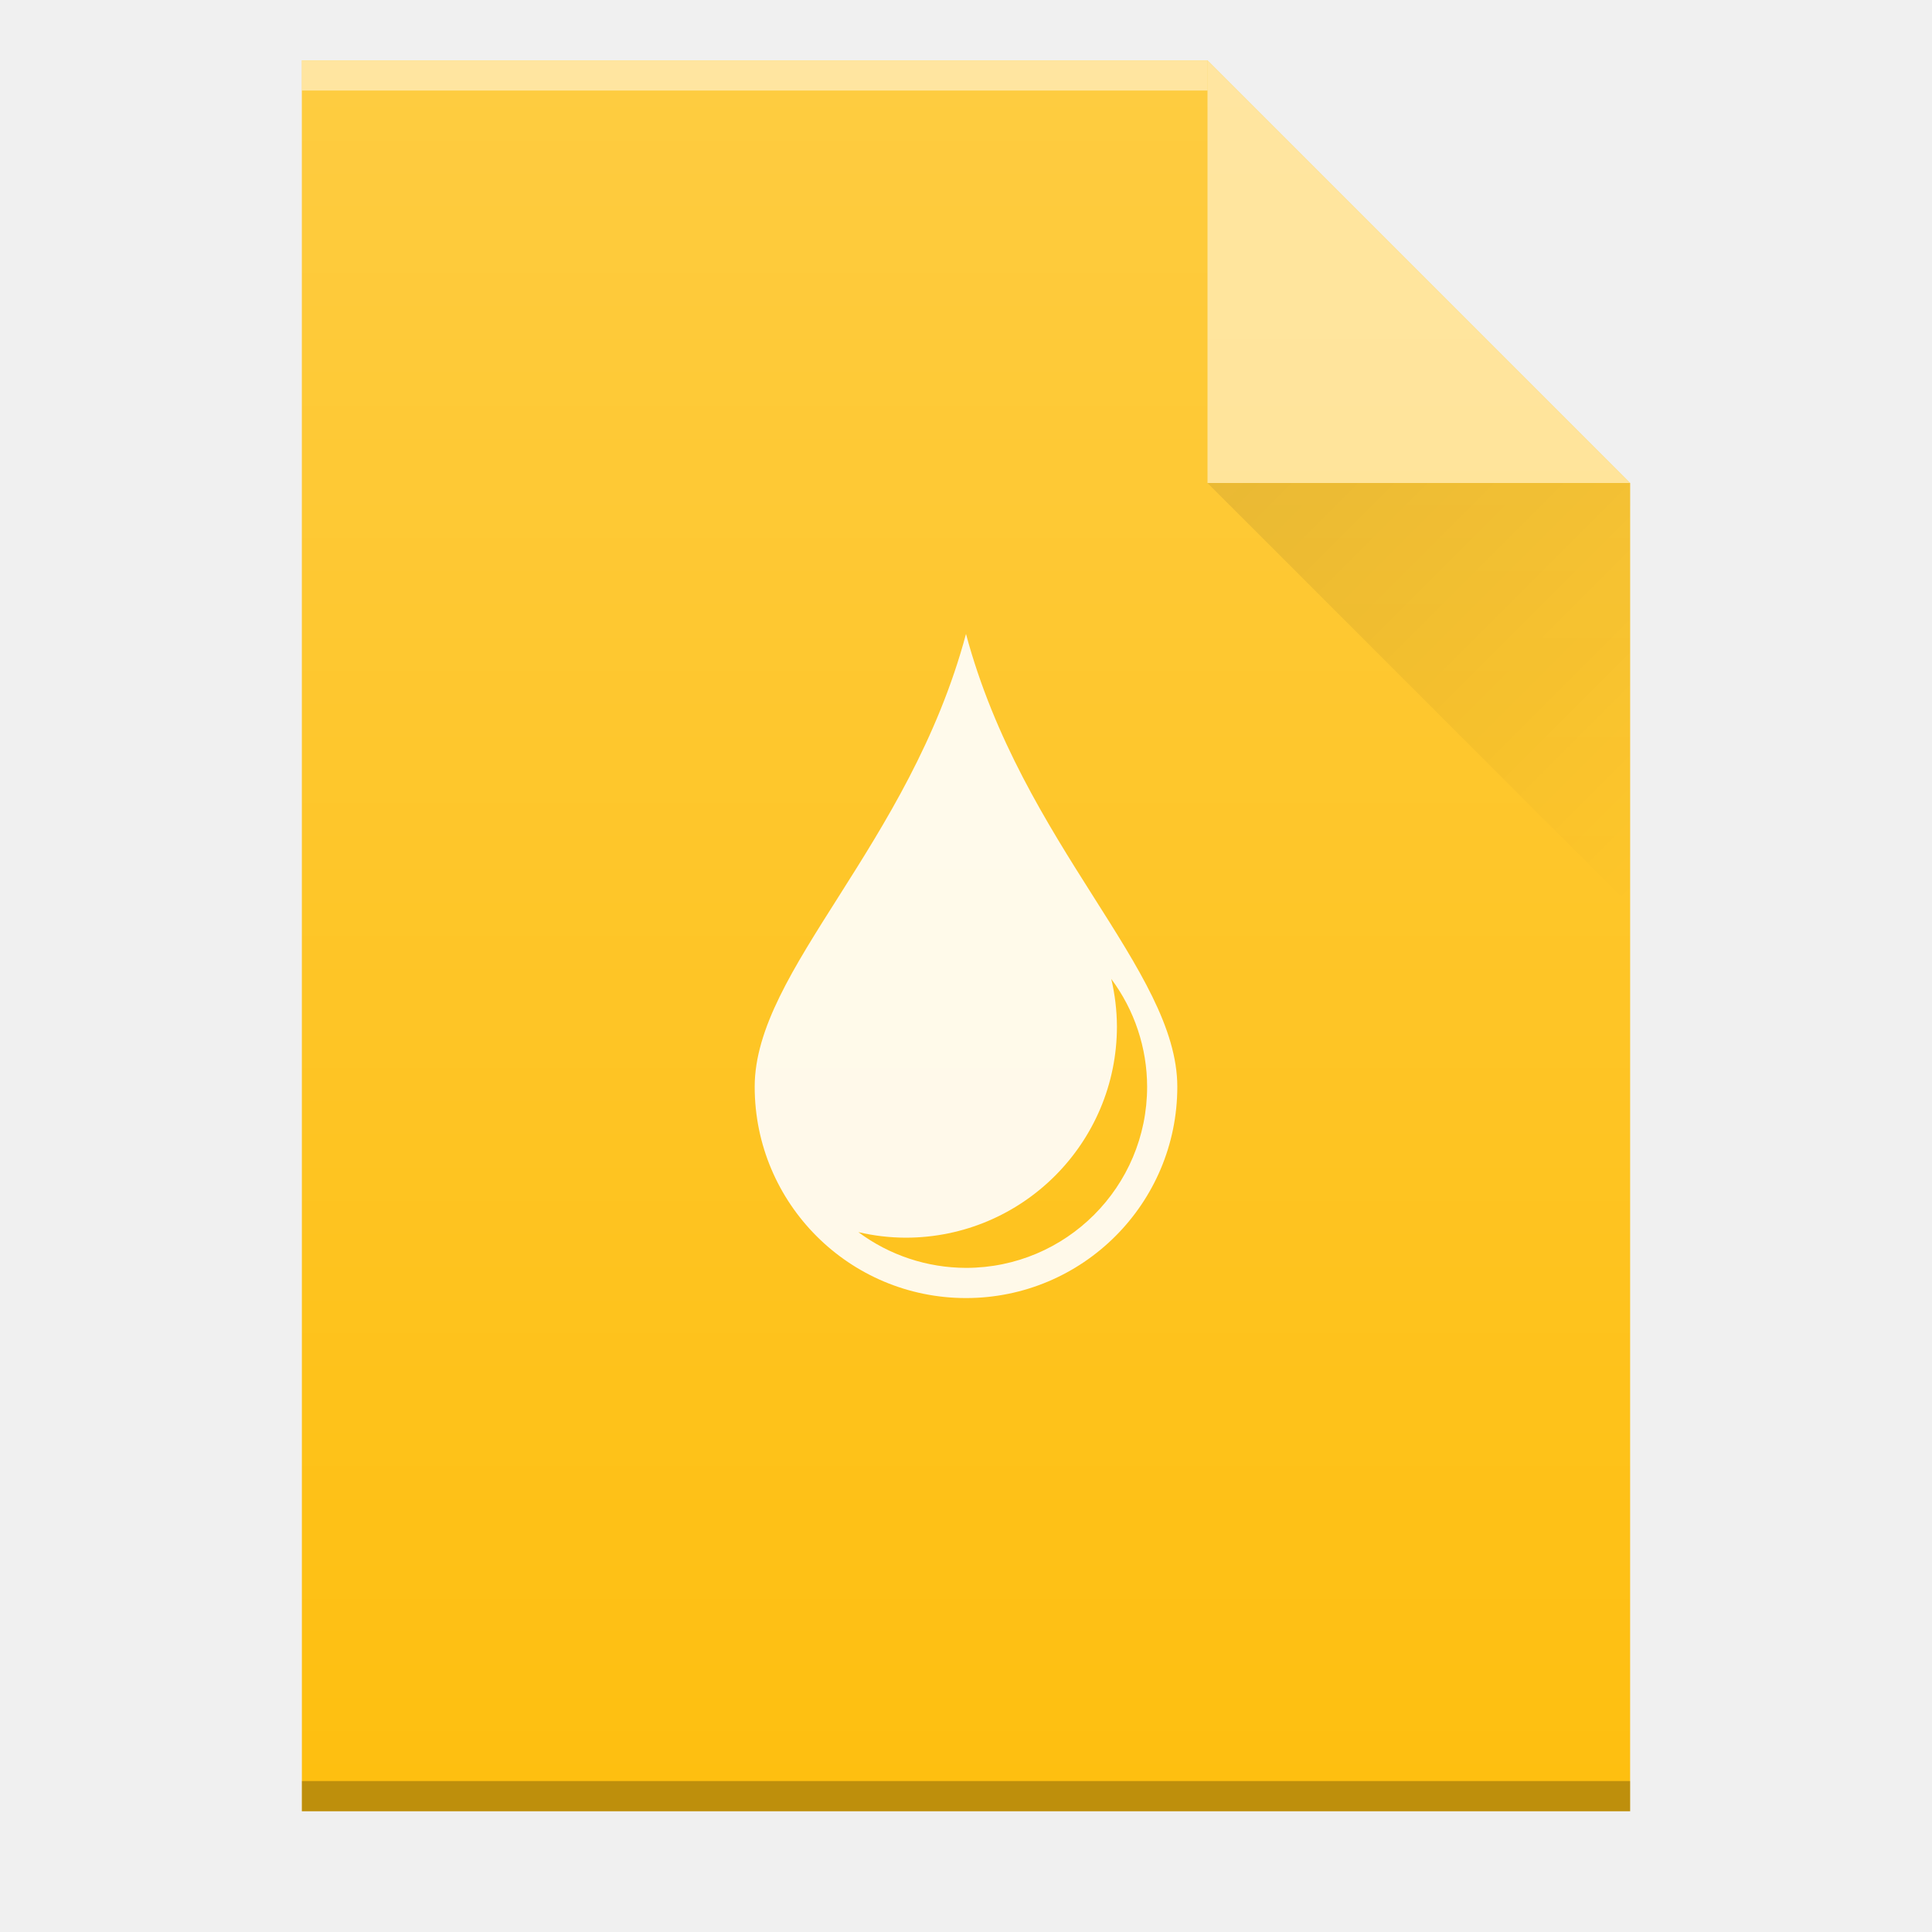
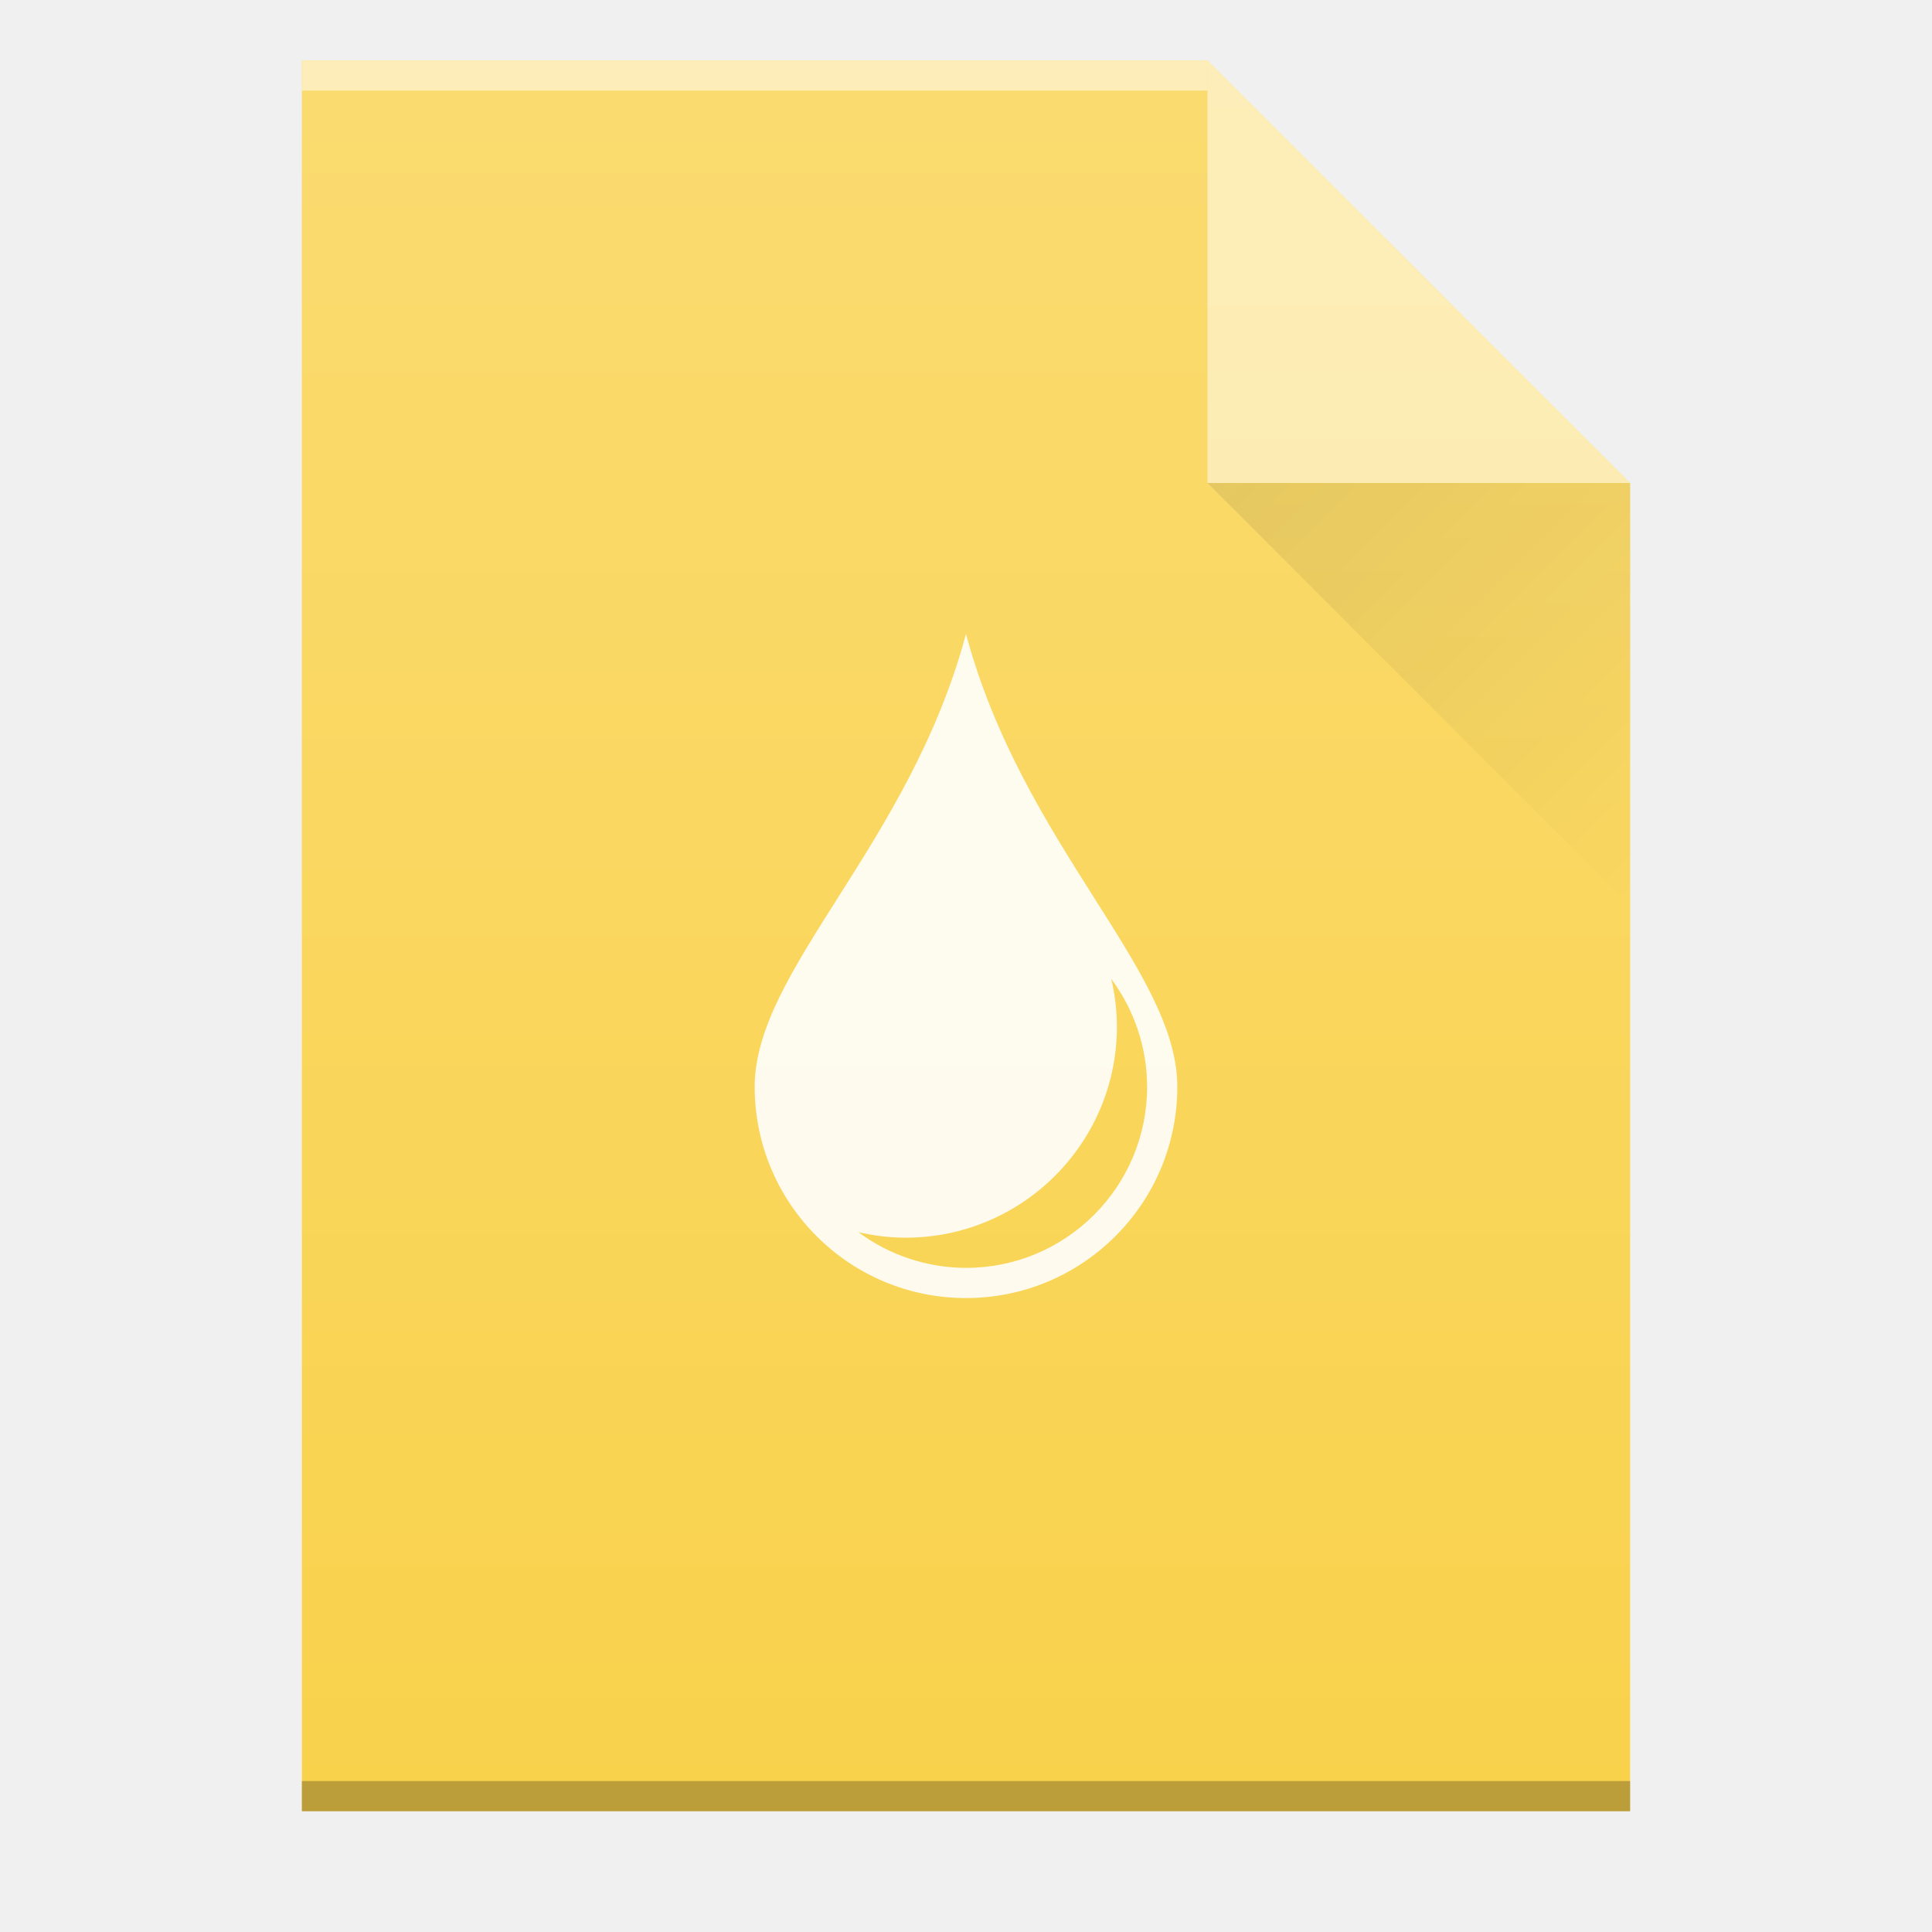
<svg xmlns="http://www.w3.org/2000/svg" xmlns:xlink="http://www.w3.org/1999/xlink" width="64" viewBox="0 0 64 64" height="64" id="svg2" version="1.1">
  <defs id="defs4">
    <linearGradient id="a" y1="3" y2="61" x2="0" gradientUnits="userSpaceOnUse" gradientTransform="matrix(1 0 0-1 0 64)">
      <stop stop-color="#f39c12" id="stop7" />
      <stop offset="1" stop-color="#f89406" id="stop9" />
    </linearGradient>
    <linearGradient id="b" y1="61" y2="47" x2="0" gradientUnits="userSpaceOnUse" gradientTransform="matrix(1 0 0-1 0 64)">
      <stop stop-color="#fddda3" id="stop12" />
      <stop offset="1" stop-color="#fde3a7" id="stop14" />
    </linearGradient>
    <linearGradient id="c" y1="17" x1="40" y2="31" x2="54" gradientUnits="userSpaceOnUse">
      <stop stop-color="#383e51" id="stop17" />
      <stop offset="1" stop-color="#655c6f" stop-opacity="0" id="stop19" />
    </linearGradient>
    <linearGradient gradientTransform="translate(0,-1)" x2="54" gradientUnits="userSpaceOnUse" y2="31" x1="40" y1="17" id="a-3">
      <stop id="stop4172" stop-color="#060606" />
      <stop id="stop4174" stop-opacity="0" offset="1" />
    </linearGradient>
    <linearGradient gradientTransform="translate(254,-36)" x2="0" gradientUnits="userSpaceOnUse" y2="336.36" y1="392.36" id="b-6">
      <stop id="stop4177" stop-opacity="0" stop-color="#ffffff" />
      <stop id="stop4179" stop-opacity=".2" stop-color="#ffffff" offset="1" />
    </linearGradient>
    <path d="m312 357.36v-58h30l14 14v44h-14z" id="c-7" />
+     <linearGradient gradientTransform="translate(254,-36)" x2="0" gradientUnits="userSpaceOnUse" y2="336.36" y1="392.36" id="b-6-3">
+       <stop id="stop4177-6" stop-opacity="0" stop-color="#ffffff" />
+       <stop id="stop4179-7" stop-opacity=".2" stop-color="#ffffff" offset="1" />
+     </linearGradient>
+     <linearGradient gradientTransform="translate(254,-36)" x2="0" gradientUnits="userSpaceOnUse" y2="336.36" y1="392.36" id="linearGradient4168">
+       <stop id="stop4170" stop-opacity="0" stop-color="#ffffff" />
+       <stop id="stop4172-5" stop-opacity=".2" stop-color="#ffffff" offset="1" />
+     </linearGradient>
  </defs>
-   <use id="use4186" xlink:href="#c-7" style="color:#000000;color-interpolation:sRGB;color-interpolation-filters:linearRGB;fill:#febf10;color-rendering:auto;image-rendering:auto;shape-rendering:auto;text-rendering:auto" x="0" y="0" width="100%" height="100%" transform="translate(-302,-297.36)" />
+   <use id="use4186" xlink:href="#c-7" style="color:#000000;color-interpolation:sRGB;color-interpolation-filters:linearRGB;fill:#f9d24c;color-rendering:auto;image-rendering:auto;shape-rendering:auto;text-rendering:auto;fill-opacity:1" x="0" y="0" width="100%" height="100%" transform="translate(-302,-297.36)" />
  <g style="color:#000000;color-interpolation:sRGB;color-interpolation-filters:linearRGB;color-rendering:auto;image-rendering:auto;shape-rendering:auto;text-rendering:auto" id="g4188" transform="matrix(1,0,0,-1,-302,-297.36)">
    <rect id="rect4190" height="1" width="30" y="-300.36" x="312" style="opacity:0.5;fill:#ffffff" />
    <rect id="rect4192" height="1" width="44" y="-357.36" x="312" style="opacity:0.25" />
  </g>
  <path id="path4196" d="M 54,16 40,2 40,16 Z" style="opacity:0.5;fill:#ffffff;fill-rule:evenodd" />
  <path style="opacity:0.1;fill:url(#a-3);fill-rule:evenodd" id="path4198" d="M 40,16 54,30 54,16 Z" />
  <path d="m 32,21 c -1.876,7 -7,11.134 -7,15 0,3.866 3.134,7 7,7 3.866,0 7,-3.134 7,-7 0,-3.866 -5.124,-8 -7,-15 m 4.812,11.428 C 37.581,33.46 37.998,34.713 38,36 c 0,3.314 -2.686,6 -6,6 -1.285,-0.003 -2.535,-0.417 -3.566,-1.184 C 28.947,40.936 29.473,40.998 30,41 c 3.866,0 7,-3.134 7,-7 -0.003,-0.529 -0.066,-1.057 -0.188,-1.572" id="path35" style="color:#4d4d4d;clip-rule:nonzero;display:inline;overflow:visible;visibility:visible;opacity:0.9;isolation:auto;mix-blend-mode:normal;color-interpolation:sRGB;color-interpolation-filters:linearRGB;solid-color:#000000;solid-opacity:1;fill:#ffffff;fill-opacity:1;fill-rule:evenodd;stroke-width:1;stroke-linecap:butt;stroke-linejoin:miter;stroke-miterlimit:4;stroke-dasharray:none;stroke-dashoffset:0;stroke-opacity:1;color-rendering:auto;image-rendering:auto;shape-rendering:auto;text-rendering:auto;enable-background:accumulate" />
  <use height="100%" width="100%" y="0" x="0" xlink:href="#c-7" id="use4202" style="fill:url(#b-6)" transform="translate(-302,-297.36)" />
</svg>
